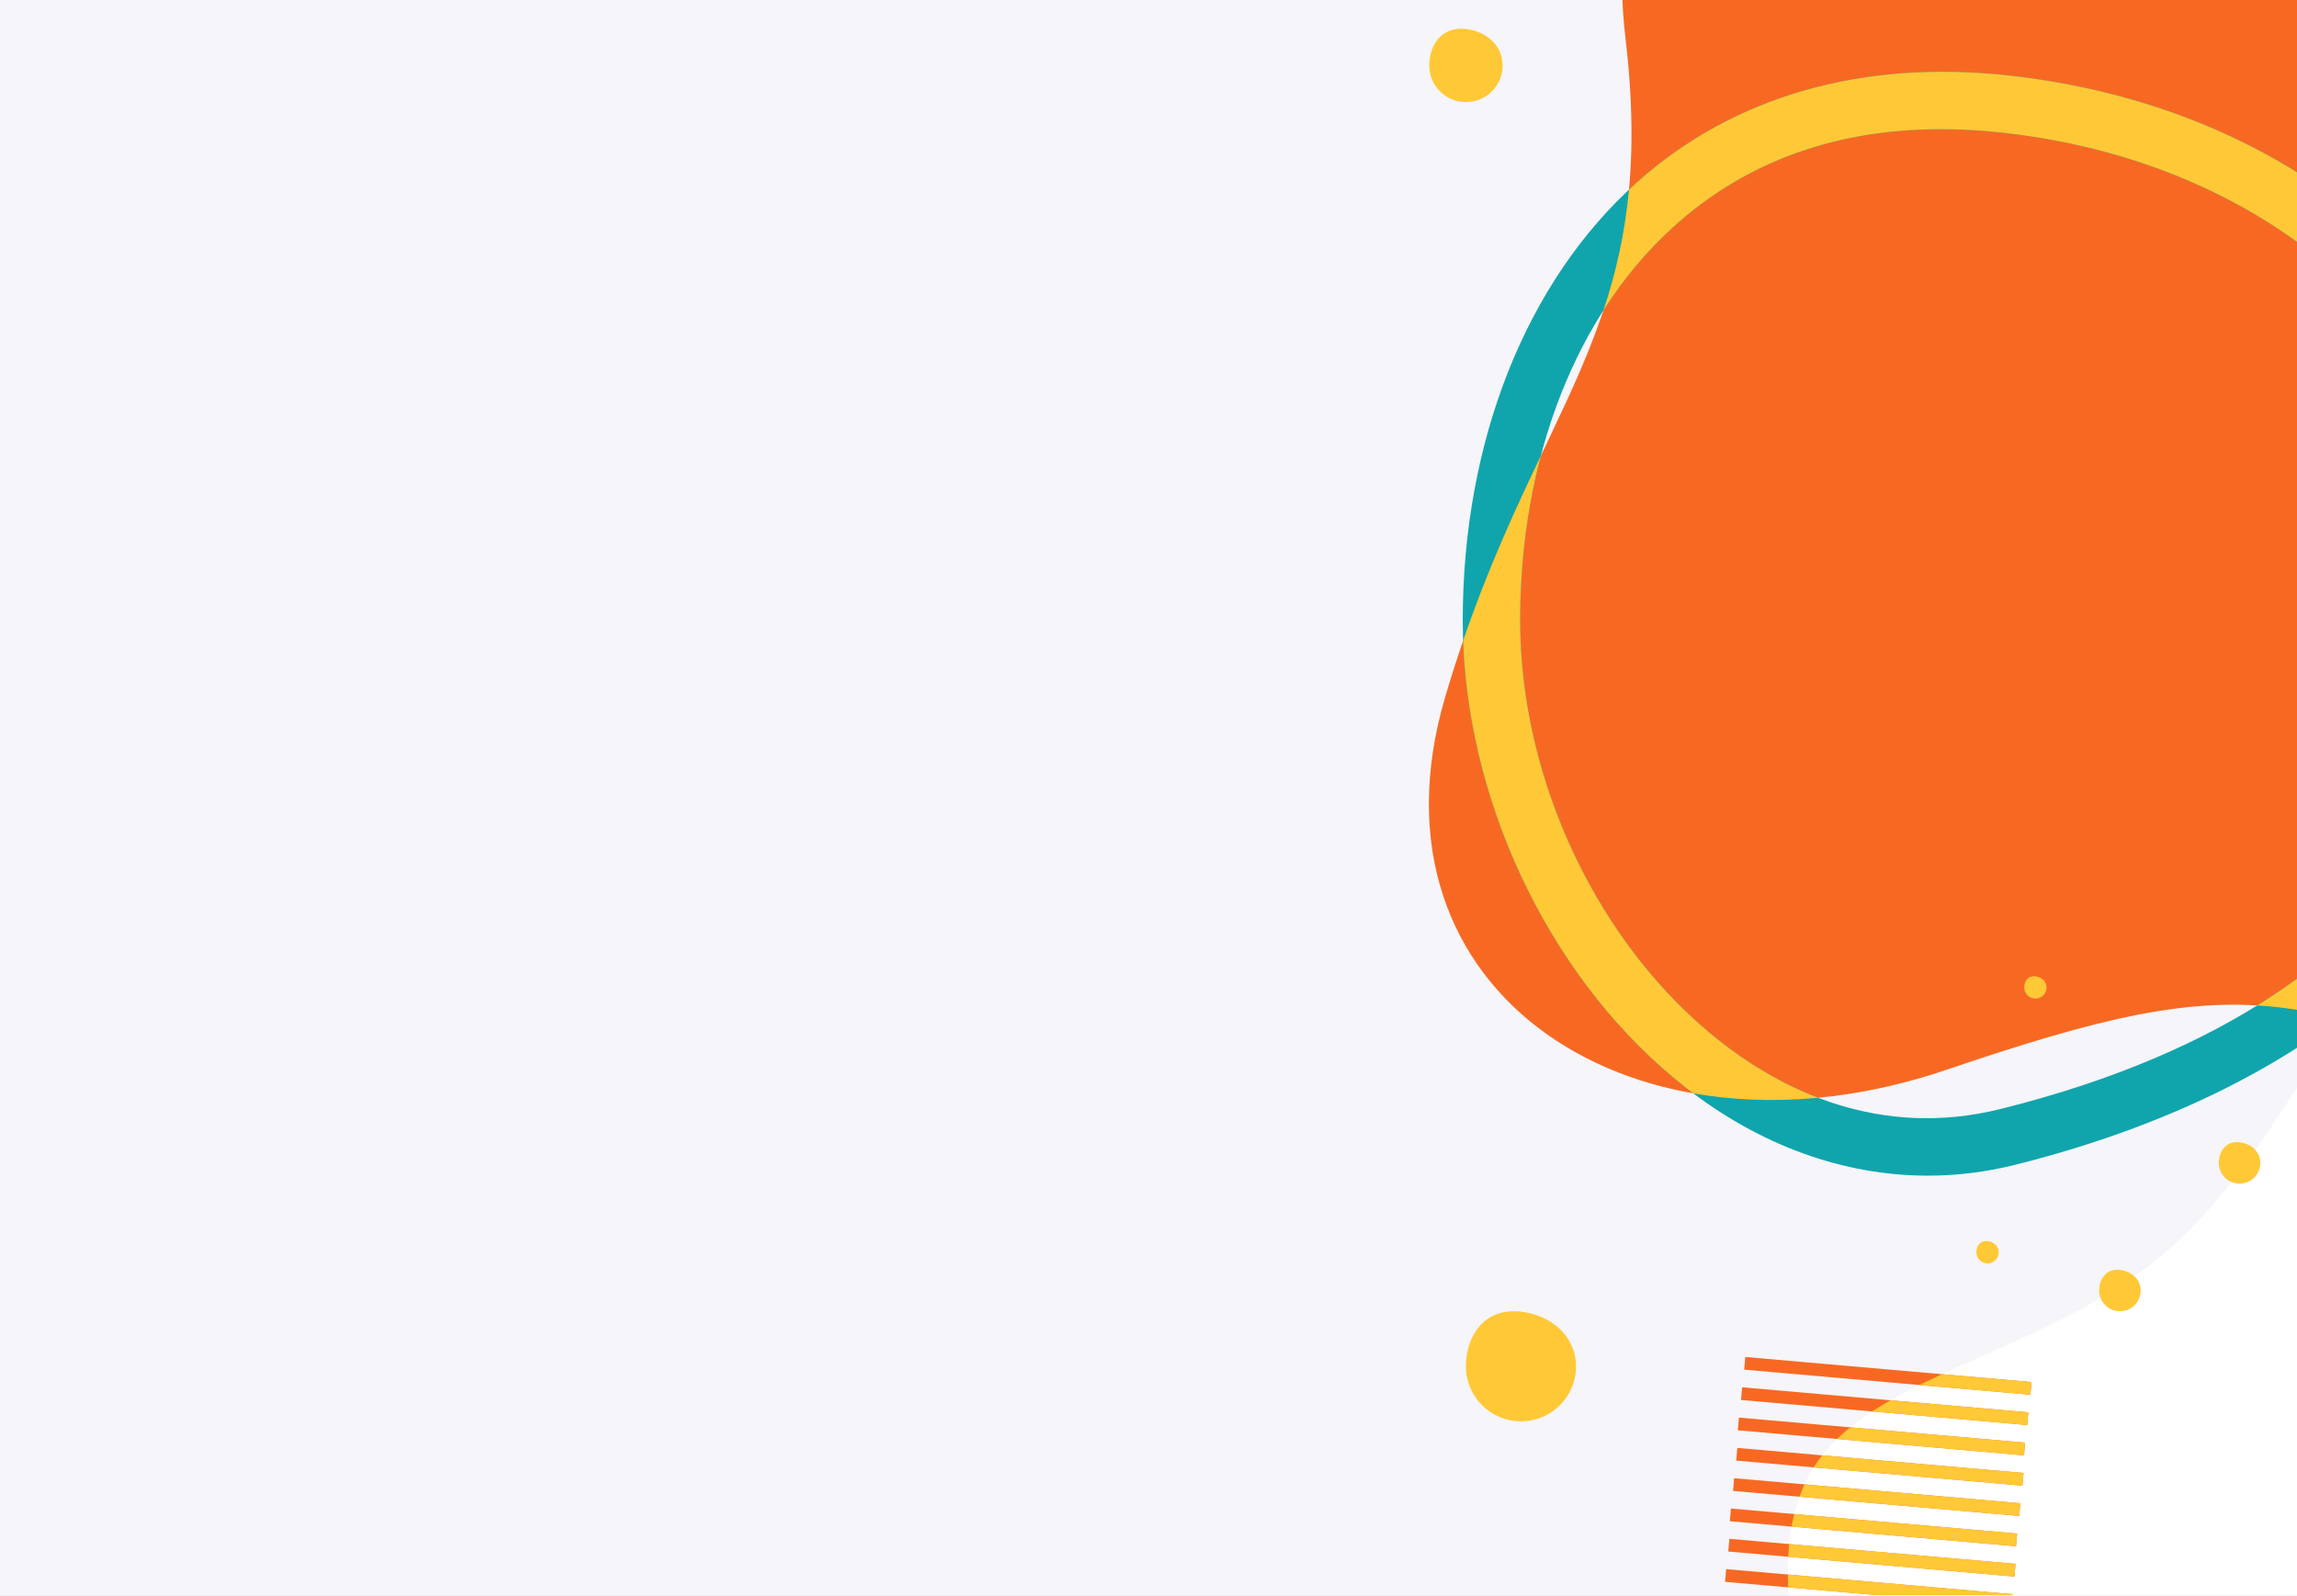
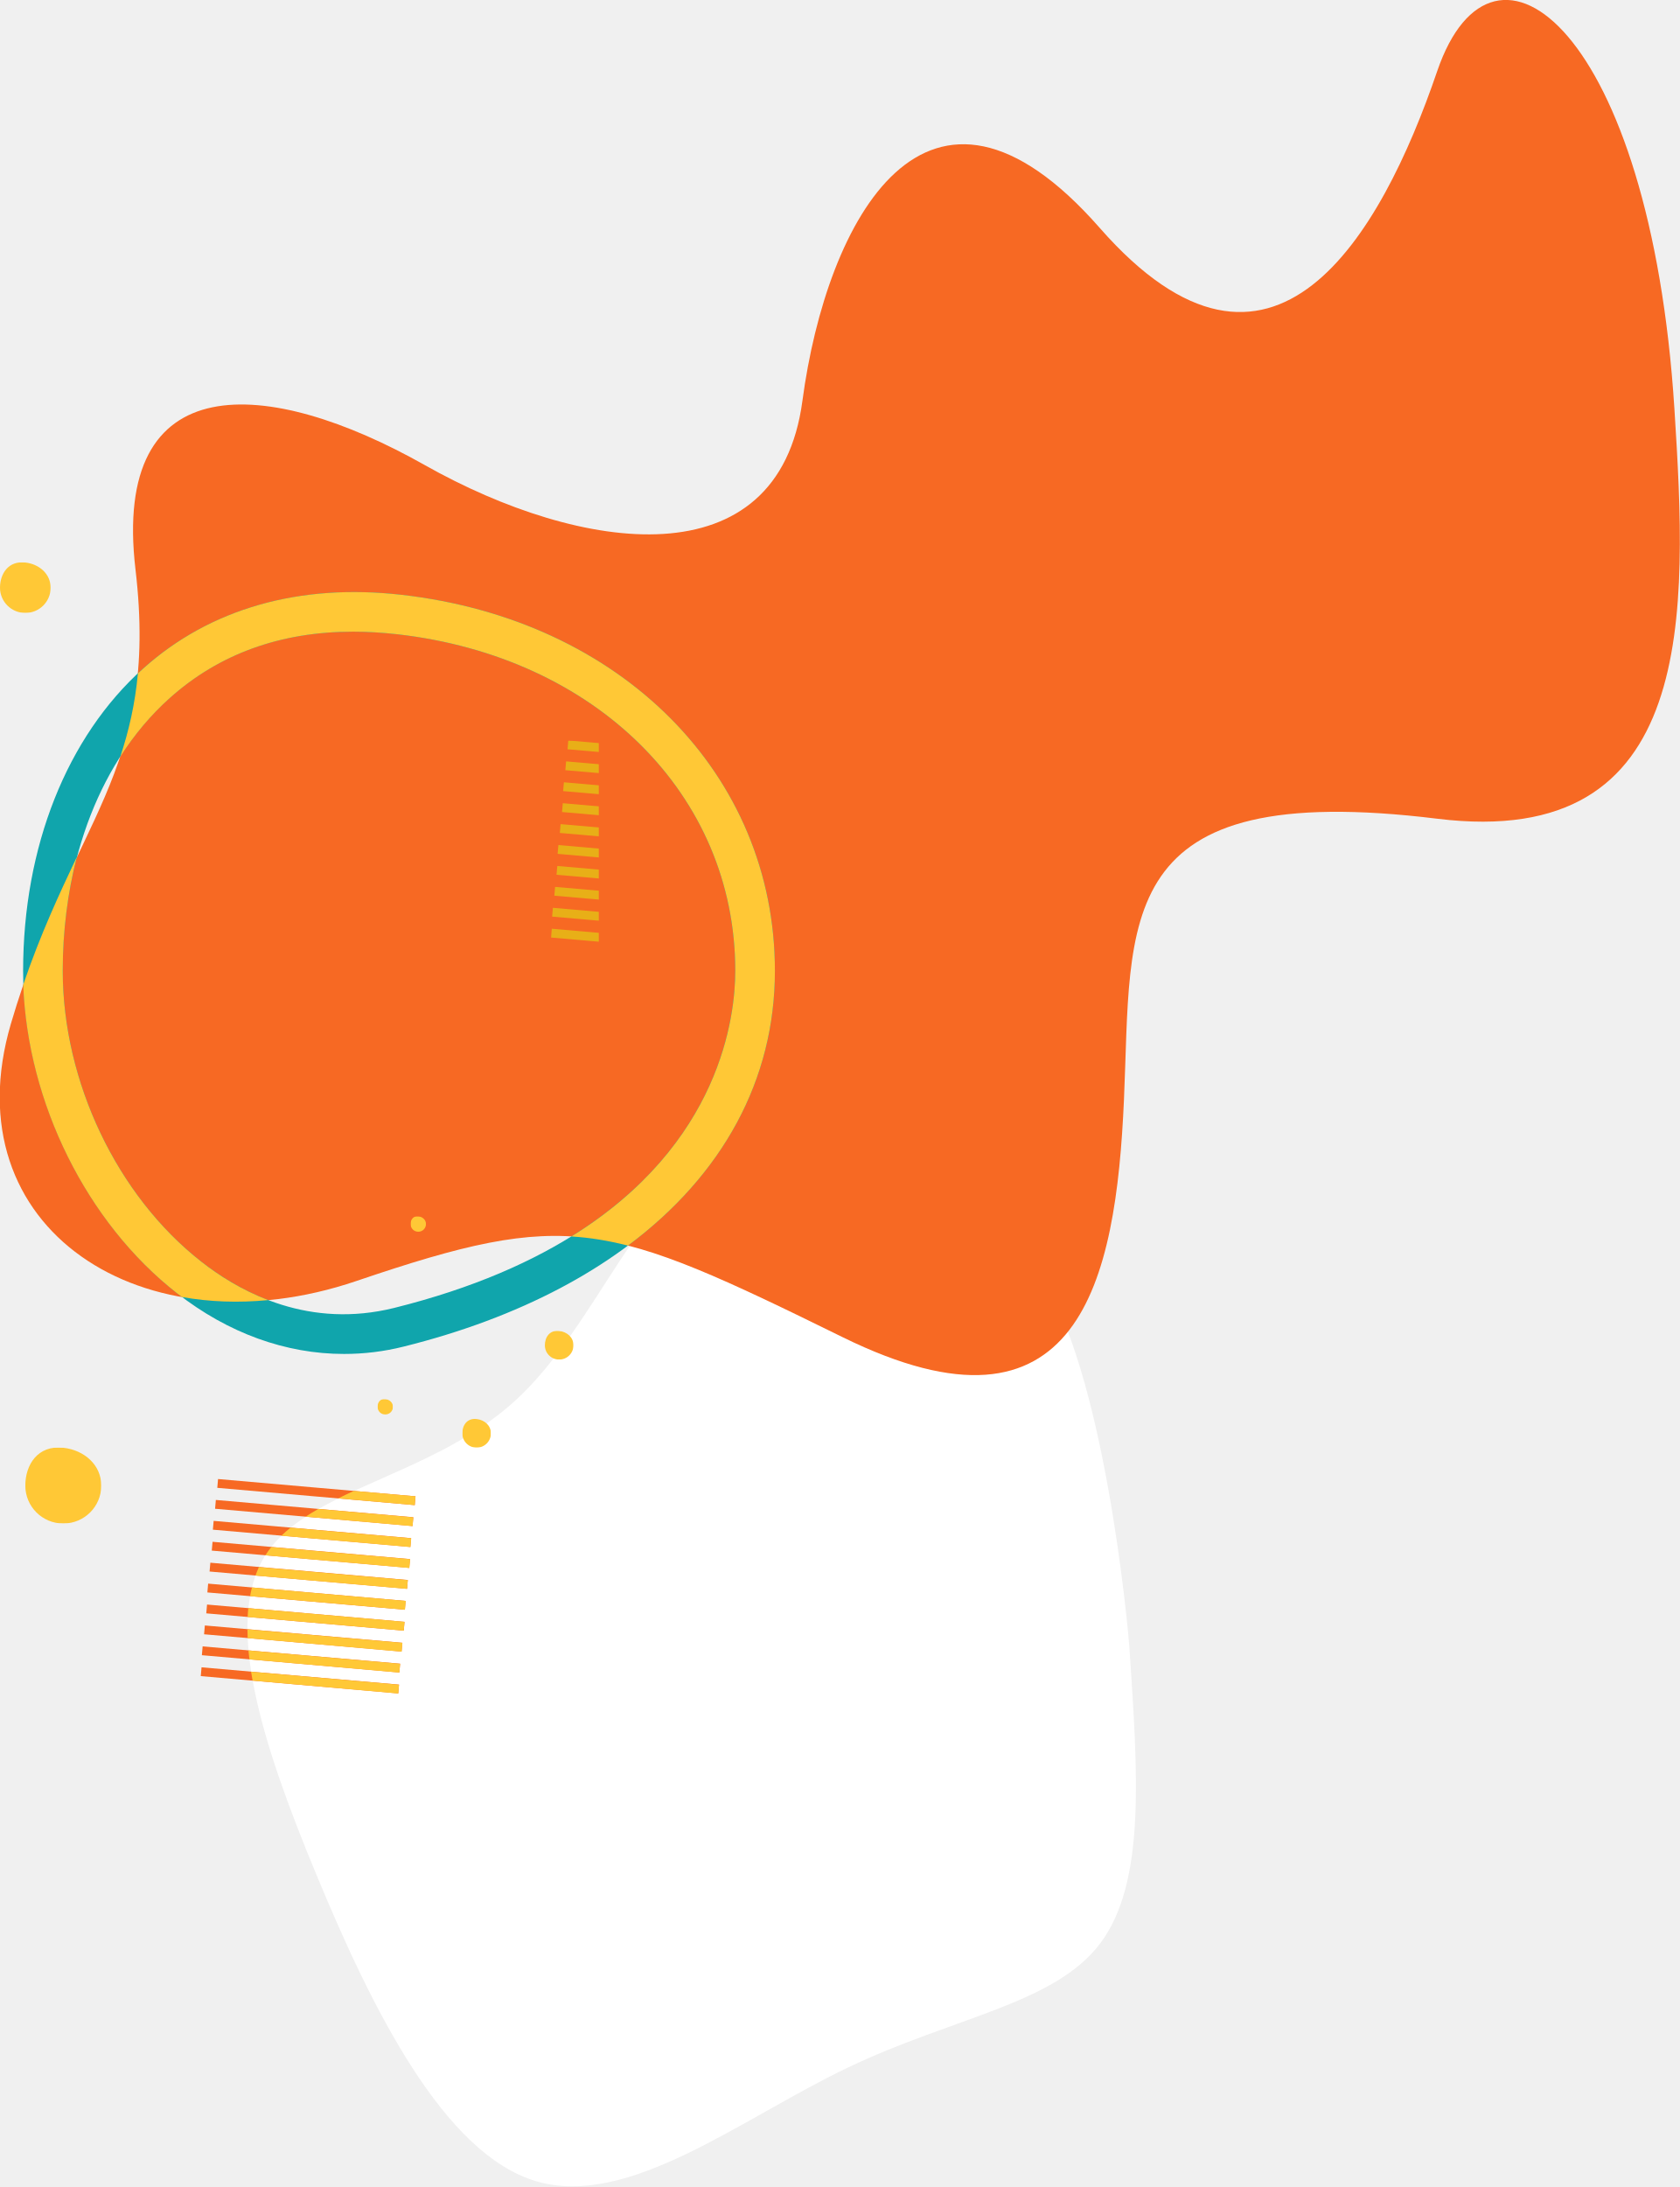
- <svg xmlns="http://www.w3.org/2000/svg" xmlns:xlink="http://www.w3.org/1999/xlink" height="1000" viewBox="0 0 1440 1000" width="1440">
-   <defs>
-     <path id="a" d="m0 0h1440v1000h-1440z" />
-     <mask id="b" fill="#fff">
-       <use fill="#fff" fill-rule="evenodd" xlink:href="#a" />
-     </mask>
-   </defs>
-   <g fill="none" fill-rule="evenodd">
-     <use fill="#f5f5fa" xlink:href="#a" />
-     <g mask="url(#b)">
-       <g transform="matrix(-.6427876 -.7660444 .7660444 -.6427876 1472.256 1631.295)">
-         <path d="m722.168 464.883c-1.22-28.431 2.824-56.092 8.855-82.689 15.756-69.55 45.102-131.779 29.627-181.232-21.389-68.359-128.405-112.592-253.294-151.685-124.834-39.367-267.488-73.875-340.332-25.85-73.037 48.151-76.223 178.555-102.924 282.599-26.66 103.755-76.696 181.306-61.173 248.867 15.66 67.716 96.831 125.716 189.544 193.588 10.081 7.365 209.419 146.435 312.377 154.568 115.336 9.258 241.753-49.97 268.365-136.209 26.557-85.95-46.63-199.178-51.044-301.957" fill="#fff" />
-         <path d="m835.391 206.472 5.649 5.646-127.347 127.354h-.005l-5.649-5.651zm-13.269-13.745 5.649 5.649-127.351 127.351-5.649-5.651zm-13.269-13.745 5.649 5.649-127.351 127.351-5.649-5.651zm-13.912-12.979 5.649 5.649-127.351 127.351-5.649-5.651zm-13.269-13.745 5.649 5.649-127.351 127.351-5.649-5.651zm-13.269-13.745 5.649 5.649-127.351 127.351-5.649-5.651zm-13.912-12.979 5.649 5.649-127.351 127.351-5.649-5.651zm-13.269-13.745 5.649 5.649-127.351 127.351-5.649-5.649zm-13.269-13.745 5.649 5.649-127.351 127.351-5.649-5.649zm-13.912-12.979 5.649 5.651-127.351 127.349-5.649-5.649z" fill="#f76923" />
-         <path d="m757.46 284.401c-1.219 5.013-2.542 10.094-3.938 15.241l-39.828 39.83h-.005l-5.649-5.651zm6.329-33.342c-.53 4.379-1.216 8.824-2.033 13.332l-61.337 61.336-5.649-5.651zm.932-27.945c.257 3.617.345 7.29.282 11.017l-77.854 77.852-5.649-5.651zm-4.236-22.657.164.504c.868 2.774 1.595 5.588 2.191 8.441l-89.603 89.601-5.649-5.651zm-8.367-18.643c1.419 2.43 2.723 4.891 3.909 7.387l-96.058 96.057-5.649-5.651zm-11.19-15.826c1.743 2.088 3.397 4.201 4.961 6.34l-99.189 99.184-5.649-5.651zm-13.12-13.774c1.977 1.841 3.884 3.702 5.717 5.584l-100.738 100.735-5.649-5.651zm-14.668-12.342c2.157 1.652 4.255 3.319 6.293 5.004l-99.914 99.911-5.649-5.649zm-15.835-11.178c2.298 1.502 4.548 3.019 6.747 4.549l-97.802 97.799-5.649-5.649zm-16.693-10.201c2.414 1.383 4.786 2.779 7.115 4.186l-95.389 95.384-5.649-5.649z" fill="#ffc836" />
-       </g>
+ <svg xmlns="http://www.w3.org/2000/svg" enable-background="new 0 0 1526.1 1986.3" viewBox="0 0 1526.1 1986.3">
+   <mask id="a" height="46" maskUnits="userSpaceOnUse" width="46" x="0" y="510.7">
+     <path clip-rule="evenodd" d="m-896 492.7h1440v1000h-1440z" fill="#fff" fill-rule="evenodd" />
+   </mask>
+   <mask id="b" height="14" maskUnits="userSpaceOnUse" width="14" x="343" y="1270.7">
+     <path clip-rule="evenodd" d="m-896 492.7h1440v1000h-1440z" fill="#fff" fill-rule="evenodd" />
+   </mask>
+   <mask id="c" height="69" maskUnits="userSpaceOnUse" width="69" x="23" y="1314.7">
+     <path clip-rule="evenodd" d="m-896 492.7h1440v1000h-1440z" fill="#fff" fill-rule="evenodd" />
+   </mask>
+   <mask id="d" height="14" maskUnits="userSpaceOnUse" width="14" x="373" y="1104.7">
+     <path clip-rule="evenodd" d="m-896 492.7h1440v1000h-1440z" fill="#fff" fill-rule="evenodd" />
+   </mask>
+   <mask id="e" height="26" maskUnits="userSpaceOnUse" width="26" x="420" y="1288.7">
+     <path clip-rule="evenodd" d="m-896 492.7h1440v1000h-1440z" fill="#fff" fill-rule="evenodd" />
+   </mask>
+   <mask id="f" height="26" maskUnits="userSpaceOnUse" width="26" x="495" y="1208.7">
+     <path clip-rule="evenodd" d="m-896 492.7h1440v1000h-1440z" fill="#fff" fill-rule="evenodd" />
+   </mask>
+   <mask id="g" height="194.7" maskUnits="userSpaceOnUse" width="195.1" x="500.6" y="672.6">
+     <path clip-rule="evenodd" d="m-896 492.7h1440v1000h-1440z" fill="#fff" fill-rule="evenodd" />
+   </mask>
+   <g clip-rule="evenodd" fill-rule="evenodd">
+     <path d="m468.2 1272c-21 19.2-44.8 33.9-69 46.4-63.4 32.6-129.9 50.2-157.9 93.8-38.6 60.3-3.7 170.7 46.6 291.5 50.1 120.9 115.3 252.4 199 277.3 83.8 25 185.8-56.4 282.6-102.8 96.6-46.3 188.2-57.8 230-113.1 41.8-55.5 34.1-155 26.5-269.6-.8-12.5-22.4-254.6-82.4-338.6-67-94.3-193.7-153.1-276.8-118-83 34.8-122.7 163.6-198.6 233.1" fill="#fff" />
+     <path d="m197.4 1351.3.7-8 179.4 15.7-.7 8zm-2 19 .7-8 179.4 15.7-.7 8zm-2 19 .7-8 179.4 15.7-.7 8zm-1 19 .7-8 179.4 15.7-.7 8zm-2 19 .7-8 179.4 15.7-.7 8zm-2 19 .7-8 179.4 15.7-.7 8zm-1 19 .7-8 179.4 15.7-.7 8zm-2 19 .7-8 179.4 15.7-.7 8zm-2 19 .7-8 179.4 15.7-.7 8zm-1 19 .7-8 179.4 15.7-.7 8z" fill="#f76923" />
+     <path d="m307.2 1360.9c4.6-2.3 9.4-4.5 14.2-6.8l56.1 4.9-.7 8zm-29.6 16.6c3.7-2.4 7.5-4.7 11.5-7l86.4 7.6-.7 8zm-22 17.3c2.6-2.5 5.4-5 8.3-7.3l109.7 9.6-.7 8zm-14.6 17.8.3-.4c1.6-2.4 3.3-4.8 5.1-7.1l126.2 11-.7 8zm-8.9 18.4c.9-2.6 2-5.2 3.1-7.7l135.3 11.8-.7 8zm-4.9 18.7c.5-2.7 1-5.3 1.7-7.9l139.7 12.2-.7 8zm-2.2 18.9c.1-2.7.3-5.4.6-8l141.9 12.4-.7 8zm0 19.2c-.1-2.7-.2-5.4-.2-8l140.8 12.3-.7 8zm1.6 19.3c-.3-2.7-.6-5.4-.9-8.1l137.8 12.1-.7 8zm2.9 19.3c-.5-2.7-.9-5.5-1.4-8.1l134.4 11.8-.7 8z" fill="#ffc836" />
+     <path d="m1521.2 371.3c11.8 185.6 21.9 401.5-215.4 372.3-297.4-36.6-277.4 91.3-284.7 255.5-7.3 164.3-40.2 321.2-255.5 215.4-215.4-105.9-248.2-116.8-441.7-51.1-193.5 65.8-368.7-47.4-314-233.6 54.8-186.1 135.1-226.3 113.2-412.5s120.5-175.2 262.8-94.9c142.4 80.3 321.2 105.9 343.1-58.4s113.2-335.8 270.1-157 255.5 7.3 306.6-142.4c51.2-149.6 193.6-36.4 215.5 306.7" fill="#f76923" />
+     <path d="m320.8 573.7c-66 0-121.9 20.2-166.7 60.3-61.7 55.1-97.1 145.4-97.1 247.7 0 100.7 49.4 204.4 125.9 264.2 37.9 29.6 99 60.9 175.2 42 287.6-71.6 309.9-252.5 309.9-306.2 0-159.6-126.4-285.3-307.5-305.7-13.6-1.5-26.8-2.3-39.7-2.3m-8.2 656c-52.8 0-105.3-18.8-151.8-55.2-84.9-66.4-139.8-181.3-139.8-292.7 0-112.6 39.8-212.7 109.1-274.7 60.7-54.2 141.7-77.4 234.4-66.9 199.9 22.5 339.5 163 339.5 341.6 0 161-126 288.6-337.2 341.2-17.9 4.5-36.1 6.7-54.2 6.7" fill="#10a5ac" />
+     <g fill="#ffc836">
+       <path d="m57 881.7c0 100.7 49.4 204.4 125.9 264.2 16.2 12.7 36.7 25.7 60.8 34.9-27.4 2.6-53.7 1.6-78.3-2.8-1.6-1.2-3.2-2.4-4.8-3.6-81.7-63.9-135.6-172.7-139.5-280.1 15.8-46.2 33-82.9 48.7-116-8.3 32.3-12.8 67.1-12.8 103.4zm307.5-341.5c199.9 22.5 339.5 163 339.5 341.6 0 99.1-47.7 185.5-133.5 249.5-17.7-4.5-34.5-7.3-51.4-8.3 135.8-84.1 148.9-200.1 148.9-241.3 0-159.6-126.4-285.3-307.5-305.7-13.6-1.5-26.8-2.3-39.6-2.3-66 0-121.9 20.2-166.7 60.3-17 15.2-32.1 33.1-44.9 53.2 7.7-23.2 13.4-47.6 16-75.6 1.6-1.5 3.3-3 4.9-4.5 60.6-54.3 141.6-77.4 234.3-66.9z" />
+       <path d="m23 510.9c12.6 1.4 23 10.3 23 22.9 0 12.7-10.3 22.9-23 22.9s-23-10.3-23-22.9c0-12.7 7.6-24.7 23-22.9" mask="url(#a)" />
+       <path d="m350 1270.7c3.8.4 7 3.1 7 7s-3.1 7-7 7-7-3.1-7-7c0-3.8 2.3-7.5 7-7" mask="url(#b)" />
+       <path d="m57.5 1314.9c18.9 2.1 34.5 15.4 34.5 34.4s-15.4 34.4-34.5 34.4-34.5-15.4-34.5-34.4 11.3-37 34.5-34.4" mask="url(#c)" />
+       <path d="m380 1104.7c3.8.4 7 3.1 7 7s-3.1 7-7 7-7-3.1-7-7c0-3.8 2.3-7.5 7-7" mask="url(#d)" />
+       <path d="m433 1288.8c7.1.8 13 5.8 13 13s-5.8 13-13 13-13-5.8-13-13 4.3-14 13-13" mask="url(#e)" />
+       <path d="m508 1208.8c7.1.8 13 5.8 13 13s-5.8 13-13 13-13-5.8-13-13 4.3-14 13-13" mask="url(#f)" />
    </g>
-     <g mask="url(#b)">
-       <g transform="translate(895.7744 -492.6959)">
-         <path d="m4.955 877.676c-11.848-185.641-21.91-401.539 215.365-372.338 297.432 36.609 277.426-91.252 284.726-255.525 7.3-164.264 40.161-321.217 255.525-215.365 215.365 105.862 248.215 116.812 441.68 51.101 193.474-65.701 368.688 47.461 313.927 233.625-54.741 186.164-135.053 226.315-113.153 412.489 21.9 186.164-120.463 175.214-262.826 94.902-142.363-80.302-321.227-105.852-343.127 58.411-21.9 164.264-113.162 335.827-270.126 156.963-156.963-178.864-255.516-7.3-306.627 142.363-51.111 149.663-193.464 36.501-215.365-306.627" fill="#f76923" transform="matrix(-1 0 0 -1 1526.347 1249)" />
-         <path d="m321.069 573.696c-65.959 0-121.91 20.192-166.743 60.278-61.702 55.155-97.1 145.463-97.1 247.764 0 100.69 49.438 204.399 125.935 264.212 37.878 29.617 99.044 60.945 175.228 41.958 287.493-71.64 309.837-252.459 309.837-306.17 0-159.59-126.45-285.311-307.509-305.75-13.583-1.531-26.811-2.293-39.648-2.293m-8.234 656c-52.85 0-105.315-18.844-151.84-55.239-84.904-66.395-139.77-181.272-139.77-292.671 0-112.575 39.764-212.702 109.109-274.706 60.655-54.237 141.721-77.421 234.4-66.918 199.895 22.553 339.491 163.038 339.491 341.624 0 161.042-126.039 288.599-337.155 341.217-17.974 4.479-36.13 6.693-54.235 6.693" fill="#10a5ac" />
-         <path d="m57.226 881.738c0 100.69 49.438 204.399 125.935 264.212 16.225 12.686 36.722 25.686 60.842 34.911-27.38 2.592-53.696 1.554-78.253-2.76-1.591-1.195-3.176-2.41-4.755-3.645-81.714-63.901-135.605-172.708-139.539-280.103 15.849-46.221 32.986-82.857 48.749-116.001-8.519 32.259-12.98 67.066-12.98 103.385zm307.509-341.576c199.895 22.553 339.491 163.038 339.491 341.624 0 99.063-47.692 185.456-133.543 249.529l-.01-.01c-17.676-4.539-34.472-7.291-51.388-8.31l.013.005c135.787-84.129 148.928-200.071 148.928-241.262 0-159.59-126.45-285.311-307.509-305.75-13.583-1.531-26.811-2.293-39.648-2.293-65.959 0-121.91 20.192-166.743 60.278-17.031 15.224-32.058 33.126-44.889 53.219 7.735-23.2 13.404-47.634 16.002-75.61l-.007-.009c1.618-1.519 3.252-3.017 4.903-4.494 60.655-54.237 141.721-77.421 234.4-66.918z" fill="#ffc836" />
-       </g>
-     </g>
-     <g fill="#ffc836">
-       <path d="m919 18.168c12.623 1.419 23 10.26 23 22.916 0 12.655-10.298 22.915-23 22.915-12.702 0-23-10.26-23-22.915 0-12.656 7.551-24.653 23-22.916" mask="url(#b)" />
-       <path d="m1246 778.051c3.842.432 7 3.123 7 6.975 0 3.852-3.134 6.974-7 6.974-3.866 0-7-3.123-7-6.974 0-3.852 2.298-7.503 7-6.975" mask="url(#b)" />
-       <path d="m953.5 822.252c18.934 2.128 34.5 15.39 34.5 34.375 0 18.983-15.446 34.373-34.5 34.373-19.053 0-34.5-15.39-34.5-34.373 0-18.985 11.326-36.979 34.5-34.375" mask="url(#b)" />
-       <path d="m1276 612.051c3.842.432 7 3.123 7 6.975 0 3.852-3.134 6.974-7 6.974-3.866 0-7-3.123-7-6.974 0-3.852 2.298-7.503 7-6.975" mask="url(#b)" />
-       <path d="m1329 796.095c7.135.802 13 5.799 13 12.953 0 7.153-5.82 12.952-13 12.952-7.179 0-13-5.799-13-12.952 0-7.154 4.268-13.934 13-12.953" mask="url(#b)" />
-       <path d="m1404 716.095c7.135.802 13 5.799 13 12.953 0 7.153-5.82 12.952-13 12.952-7.179 0-13-5.799-13-12.952 0-7.154 4.268-13.934 13-12.953" mask="url(#b)" />
-     </g>
-     <path d="m1615.703 271.407 5.649 5.646-127.347 127.354h-.005l-5.649-5.651zm-13.269-13.745 5.649 5.649-127.351 127.351-5.649-5.651zm-13.269-13.745 5.649 5.649-127.351 127.351-5.649-5.651zm-13.912-12.979 5.649 5.649-127.351 127.351-5.649-5.651zm-13.269-13.745 5.649 5.649-127.351 127.351-5.649-5.651zm-13.269-13.745 5.649 5.649-127.351 127.351-5.649-5.651zm-13.912-12.979 5.649 5.649-127.351 127.351-5.649-5.651zm-13.269-13.745 5.649 5.649-127.351 127.351-5.649-5.649zm-13.269-13.745 5.649 5.649-127.351 127.351-5.649-5.649zm-13.912-12.979 5.649 5.651-127.351 127.349-5.649-5.649z" fill="#e8af17" mask="url(#b)" transform="matrix(-.6427876 -.7660444 .7660444 -.6427876 2242.263 1599.992)" />
+     <path d="m515.6 680.5.7-8 179.4 15.7-.7 8zm-2 19 .7-8 179.4 15.7-.7 8zm-2 19 .7-8 179.4 15.7-.7 8zm-1 19 .7-8 179.4 15.7-.7 8zm-2 19 .7-8 179.4 15.7-.7 8zm-2 19 .7-8 179.4 15.7-.7 8zm-1 19 .7-8 179.4 15.7-.7 8zm-2 19 .7-8 179.4 15.7-.7 8zm-2 19 .7-8 179.4 15.7-.7 8zm-1 19 .7-8 179.4 15.7-.7 8z" fill="#e8af17" mask="url(#g)" />
  </g>
</svg>
